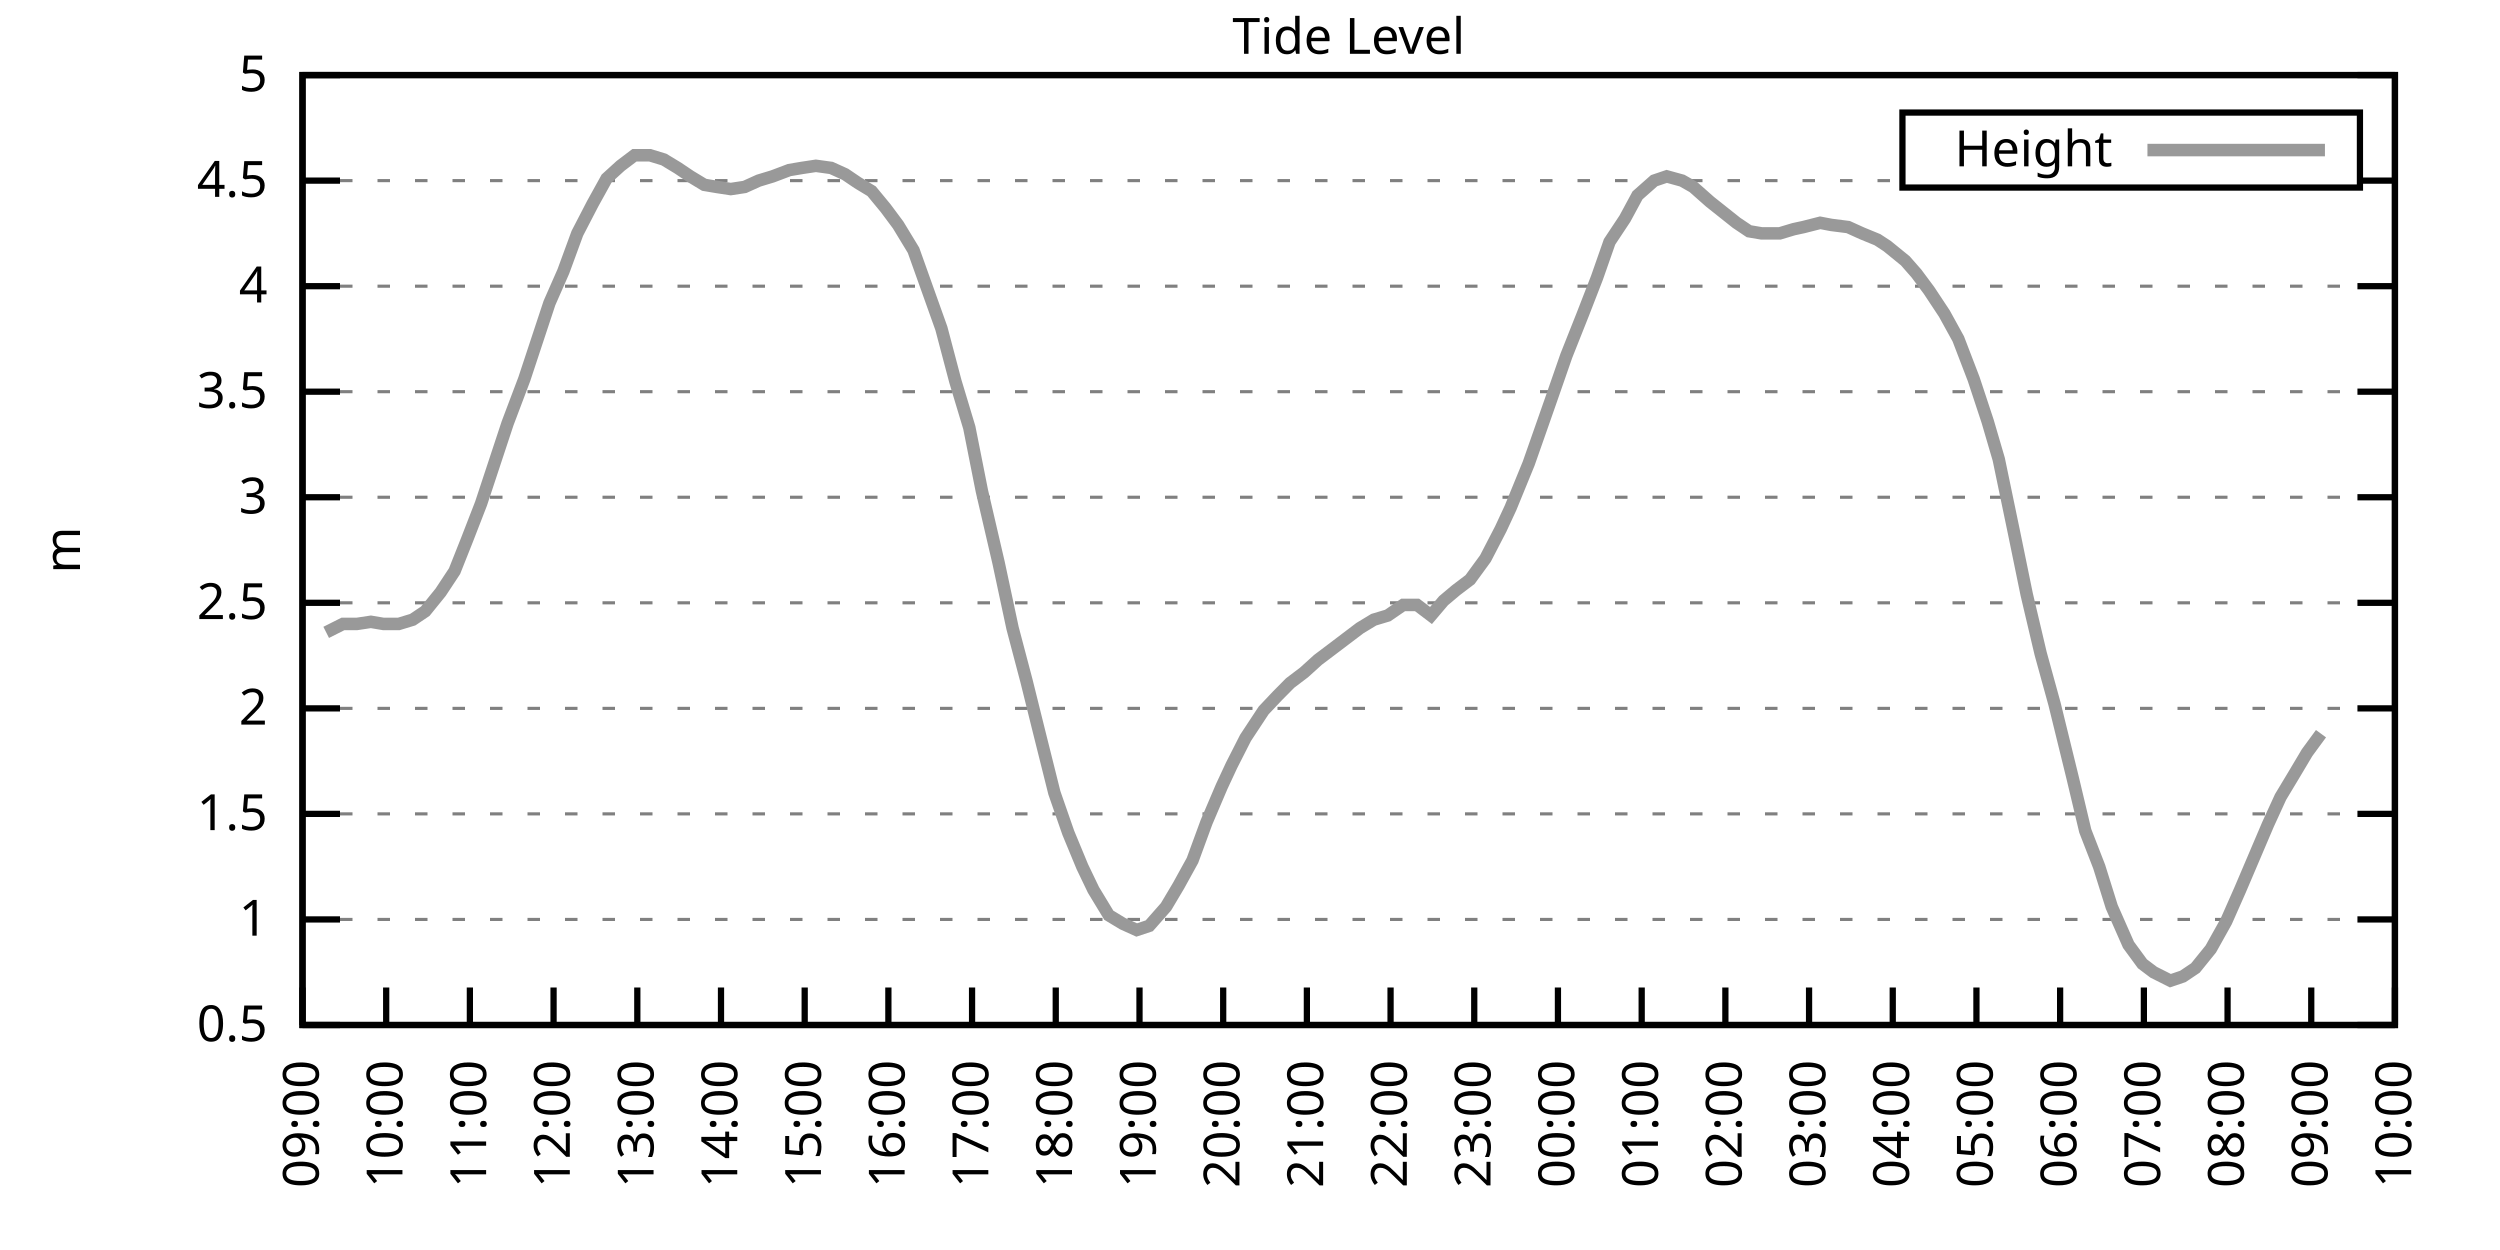
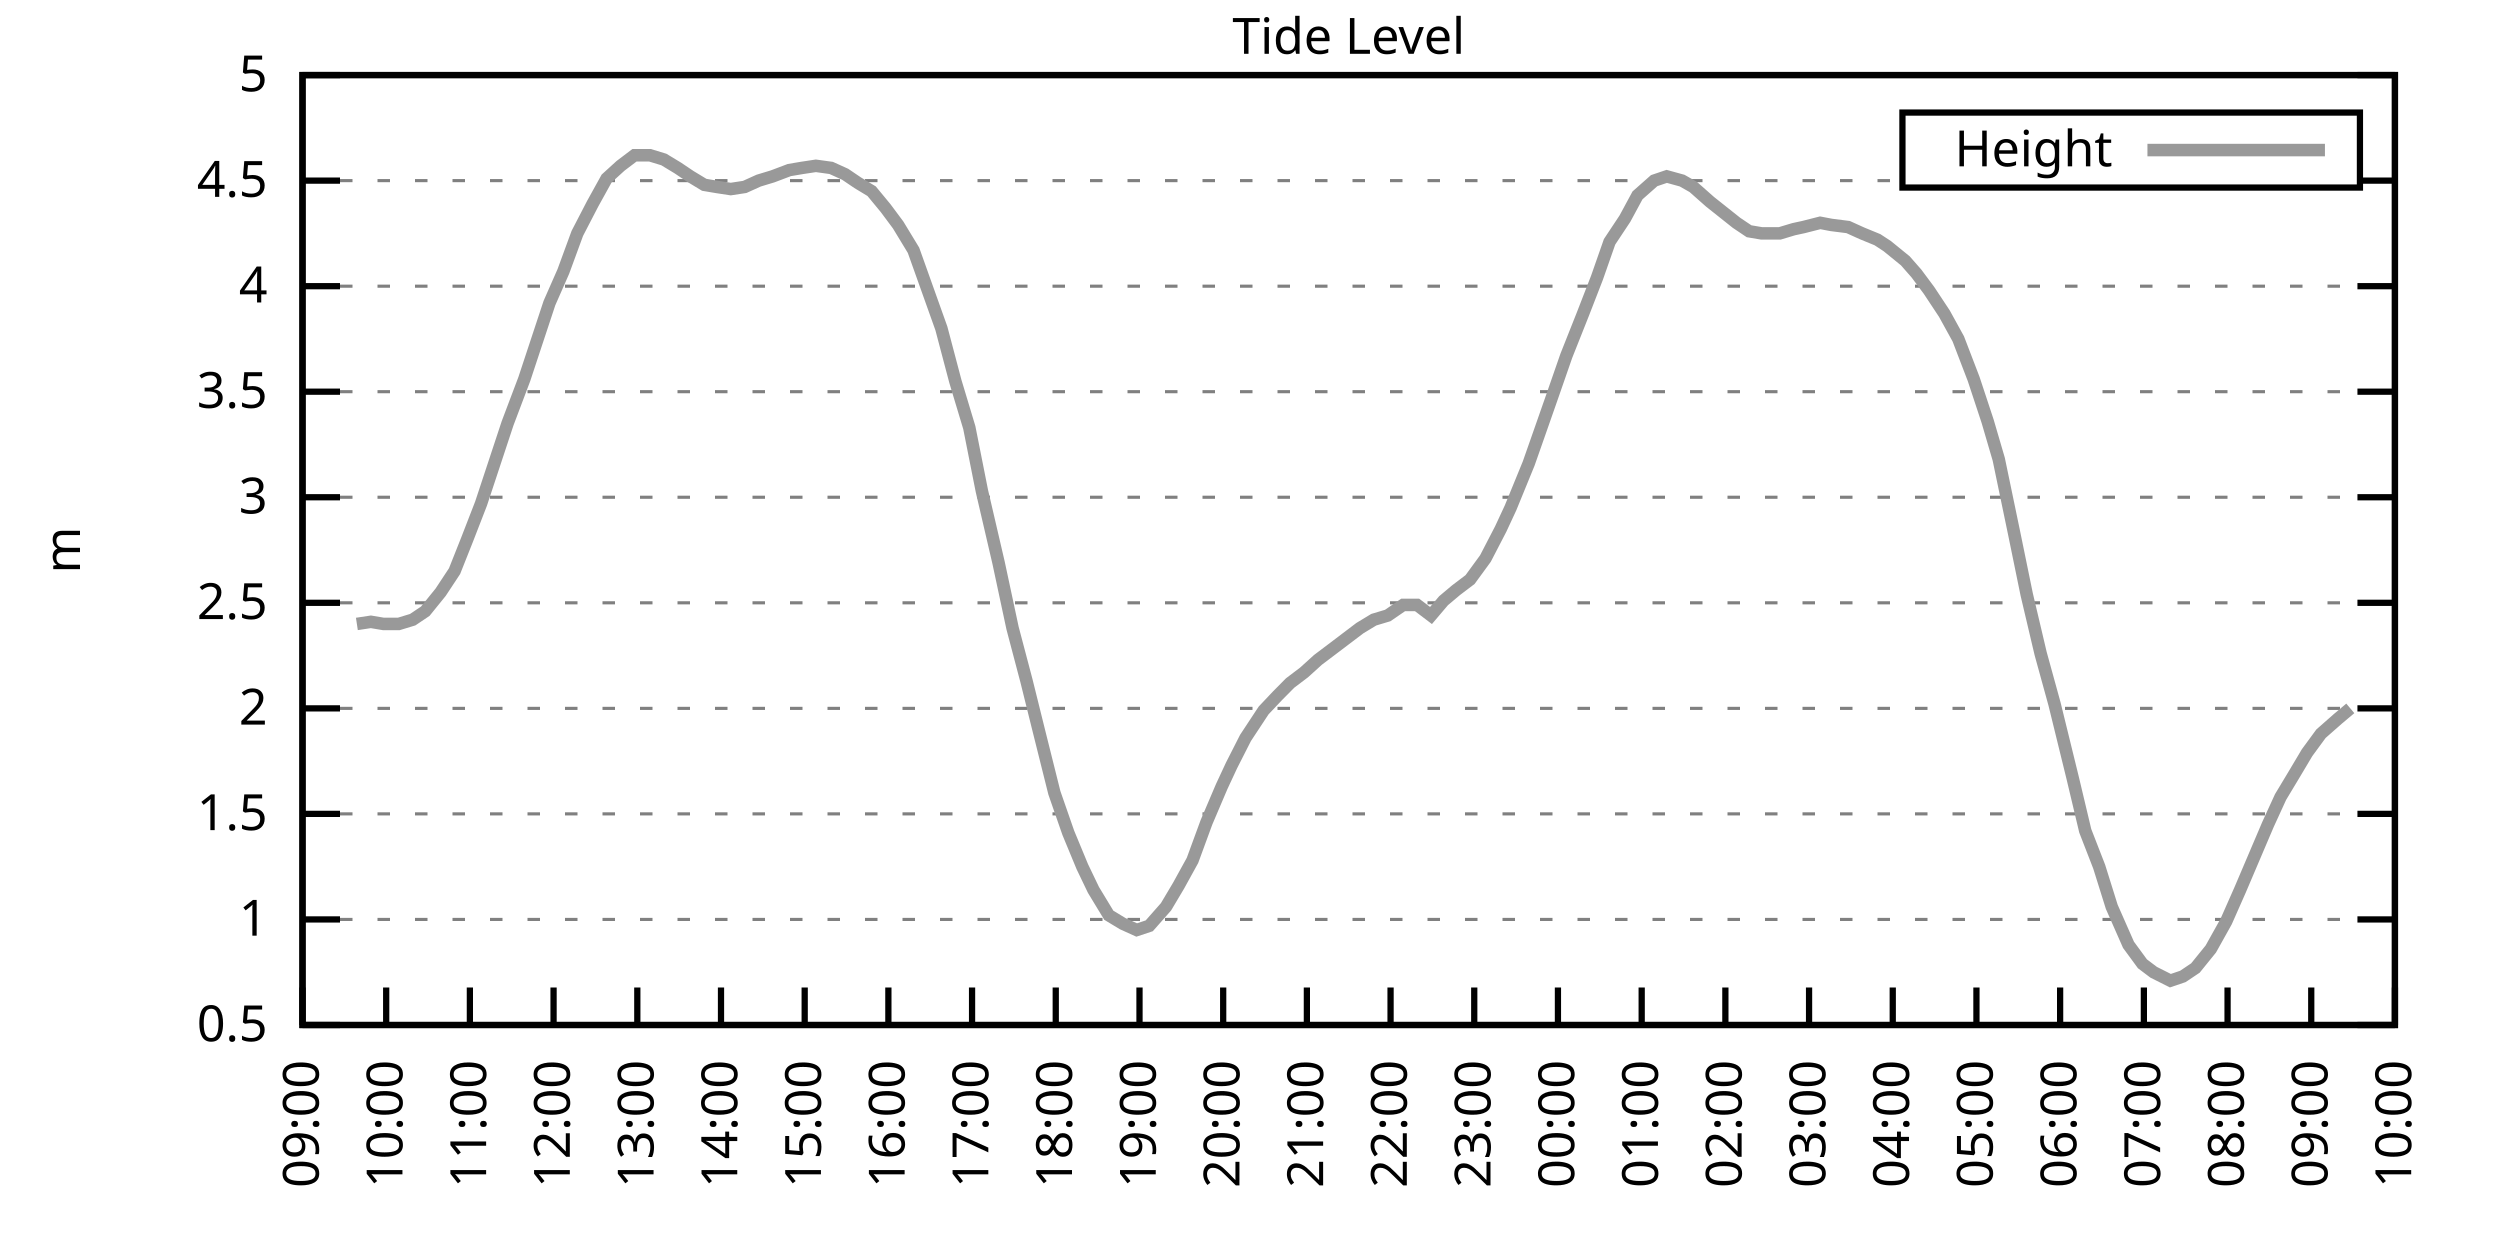
<svg xmlns="http://www.w3.org/2000/svg" xmlns:xlink="http://www.w3.org/1999/xlink" width="400" height="200" viewBox="0 0 400 200">
  <g id="gnuplot_canvas">
    <rect x="0" y="0" width="400" height="200" fill="none" />
    <defs>
      <circle id="gpDot" r="0.5" stroke-width="0.5" stroke="currentColor" />
      <path id="gpPt0" stroke-width="0.333" stroke="currentColor" d="M-1,0 h2 M0,-1 v2" />
      <path id="gpPt1" stroke-width="0.333" stroke="currentColor" d="M-1,-1 L1,1 M1,-1 L-1,1" />
      <path id="gpPt2" stroke-width="0.333" stroke="currentColor" d="M-1,0 L1,0 M0,-1 L0,1 M-1,-1 L1,1 M-1,1 L1,-1" />
      <rect id="gpPt3" stroke-width="0.333" stroke="currentColor" x="-1" y="-1" width="2" height="2" />
      <rect id="gpPt4" stroke-width="0.333" stroke="currentColor" fill="currentColor" x="-1" y="-1" width="2" height="2" />
      <circle id="gpPt5" stroke-width="0.333" stroke="currentColor" cx="0" cy="0" r="1" />
      <use xlink:href="#gpPt5" id="gpPt6" fill="currentColor" stroke="none" />
      <path id="gpPt7" stroke-width="0.333" stroke="currentColor" d="M0,-1.33 L-1.33,0.67 L1.33,0.67 z" />
      <use xlink:href="#gpPt7" id="gpPt8" fill="currentColor" stroke="none" />
      <use xlink:href="#gpPt7" id="gpPt9" stroke="currentColor" transform="rotate(180)" />
      <use xlink:href="#gpPt9" id="gpPt10" fill="currentColor" stroke="none" />
      <use xlink:href="#gpPt3" id="gpPt11" stroke="currentColor" transform="rotate(45)" />
      <use xlink:href="#gpPt11" id="gpPt12" fill="currentColor" stroke="none" />
      <path id="gpPt13" stroke-width="0.333" stroke="currentColor" d="M0,1.330 L1.265,0.411 L0.782,-1.067 L-0.782,-1.076 L-1.265,0.411 z" />
      <use xlink:href="#gpPt13" id="gpPt14" fill="currentColor" stroke="none" />
      <filter id="textbox" filterUnits="objectBoundingBox" x="0" y="0" height="1" width="1">
        <feFlood flood-color="white" flood-opacity="1" result="bgnd" />
        <feComposite in="SourceGraphic" in2="bgnd" operator="atop" />
      </filter>
      <filter id="greybox" filterUnits="objectBoundingBox" x="0" y="0" height="1" width="1">
        <feFlood flood-color="lightgrey" flood-opacity="1" result="grey" />
        <feComposite in="SourceGraphic" in2="grey" operator="atop" />
      </filter>
    </defs>
    <g fill="none" color="white" stroke="currentColor" stroke-width="1.00" stroke-linecap="butt" stroke-linejoin="miter">
</g>
    <g fill="none" color="black" stroke="currentColor" stroke-width="1.00" stroke-linecap="butt" stroke-linejoin="miter">
      <g stroke="none" shape-rendering="crispEdges">
        <polygon fill="rgb(255, 255, 255)" points="48.40,164.00 383.18,164.00 383.18,12.02 48.40,12.02 " />
      </g>
    </g>
    <g fill="none" color="black" stroke="currentColor" stroke-width="1.00" stroke-linecap="butt" stroke-linejoin="miter">
</g>
    <g fill="none" color="black" stroke="black" stroke-width="0.50" stroke-linecap="butt" stroke-linejoin="miter">
</g>
    <g fill="none" color="gray" stroke="currentColor" stroke-width="0.50" stroke-linecap="butt" stroke-linejoin="miter">
      <path stroke="gray" stroke-dasharray="2,4" class="gridline" d="M48.40,164.00 L383.19,164.00  " />
    </g>
    <g fill="none" color="gray" stroke="gray" stroke-width="1.00" stroke-linecap="butt" stroke-linejoin="miter">
</g>
    <g fill="none" color="black" stroke="currentColor" stroke-width="1.00" stroke-linecap="butt" stroke-linejoin="miter">
      <path stroke="black" d="M48.40,164.00 L54.40,164.00 M383.19,164.00 L377.19,164.00  " />
      <g transform="translate(42.80,166.60)" stroke="none" fill="black" font-family="Sans" font-size="8.00" text-anchor="end">
        <text>
          <tspan font-family="Sans"> 0.5</tspan>
        </text>
      </g>
    </g>
    <g fill="none" color="black" stroke="currentColor" stroke-width="1.00" stroke-linecap="butt" stroke-linejoin="miter">
</g>
    <g fill="none" color="black" stroke="black" stroke-width="0.50" stroke-linecap="butt" stroke-linejoin="miter">
</g>
    <g fill="none" color="gray" stroke="currentColor" stroke-width="0.50" stroke-linecap="butt" stroke-linejoin="miter">
      <path stroke="gray" stroke-dasharray="2,4" class="gridline" d="M48.40,147.11 L383.19,147.11  " />
    </g>
    <g fill="none" color="gray" stroke="gray" stroke-width="1.00" stroke-linecap="butt" stroke-linejoin="miter">
</g>
    <g fill="none" color="black" stroke="currentColor" stroke-width="1.00" stroke-linecap="butt" stroke-linejoin="miter">
      <path stroke="black" d="M48.40,147.11 L54.40,147.11 M383.19,147.11 L377.19,147.11  " />
      <g transform="translate(42.80,149.71)" stroke="none" fill="black" font-family="Sans" font-size="8.00" text-anchor="end">
        <text>
          <tspan font-family="Sans"> 1</tspan>
        </text>
      </g>
    </g>
    <g fill="none" color="black" stroke="currentColor" stroke-width="1.00" stroke-linecap="butt" stroke-linejoin="miter">
</g>
    <g fill="none" color="black" stroke="black" stroke-width="0.50" stroke-linecap="butt" stroke-linejoin="miter">
</g>
    <g fill="none" color="gray" stroke="currentColor" stroke-width="0.50" stroke-linecap="butt" stroke-linejoin="miter">
      <path stroke="gray" stroke-dasharray="2,4" class="gridline" d="M48.40,130.22 L383.19,130.22  " />
    </g>
    <g fill="none" color="gray" stroke="gray" stroke-width="1.00" stroke-linecap="butt" stroke-linejoin="miter">
</g>
    <g fill="none" color="black" stroke="currentColor" stroke-width="1.00" stroke-linecap="butt" stroke-linejoin="miter">
      <path stroke="black" d="M48.40,130.22 L54.40,130.22 M383.19,130.22 L377.19,130.22  " />
      <g transform="translate(42.80,132.82)" stroke="none" fill="black" font-family="Sans" font-size="8.00" text-anchor="end">
        <text>
          <tspan font-family="Sans"> 1.5</tspan>
        </text>
      </g>
    </g>
    <g fill="none" color="black" stroke="currentColor" stroke-width="1.00" stroke-linecap="butt" stroke-linejoin="miter">
</g>
    <g fill="none" color="black" stroke="black" stroke-width="0.50" stroke-linecap="butt" stroke-linejoin="miter">
</g>
    <g fill="none" color="gray" stroke="currentColor" stroke-width="0.50" stroke-linecap="butt" stroke-linejoin="miter">
      <path stroke="gray" stroke-dasharray="2,4" class="gridline" d="M48.40,113.34 L383.19,113.34  " />
    </g>
    <g fill="none" color="gray" stroke="gray" stroke-width="1.00" stroke-linecap="butt" stroke-linejoin="miter">
</g>
    <g fill="none" color="black" stroke="currentColor" stroke-width="1.00" stroke-linecap="butt" stroke-linejoin="miter">
      <path stroke="black" d="M48.40,113.34 L54.40,113.34 M383.19,113.34 L377.19,113.34  " />
      <g transform="translate(42.80,115.94)" stroke="none" fill="black" font-family="Sans" font-size="8.00" text-anchor="end">
        <text>
          <tspan font-family="Sans"> 2</tspan>
        </text>
      </g>
    </g>
    <g fill="none" color="black" stroke="currentColor" stroke-width="1.00" stroke-linecap="butt" stroke-linejoin="miter">
</g>
    <g fill="none" color="black" stroke="black" stroke-width="0.50" stroke-linecap="butt" stroke-linejoin="miter">
</g>
    <g fill="none" color="gray" stroke="currentColor" stroke-width="0.50" stroke-linecap="butt" stroke-linejoin="miter">
      <path stroke="gray" stroke-dasharray="2,4" class="gridline" d="M48.40,96.45 L383.19,96.45  " />
    </g>
    <g fill="none" color="gray" stroke="gray" stroke-width="1.00" stroke-linecap="butt" stroke-linejoin="miter">
</g>
    <g fill="none" color="black" stroke="currentColor" stroke-width="1.00" stroke-linecap="butt" stroke-linejoin="miter">
      <path stroke="black" d="M48.40,96.45 L54.40,96.45 M383.19,96.45 L377.19,96.45  " />
      <g transform="translate(42.80,99.05)" stroke="none" fill="black" font-family="Sans" font-size="8.00" text-anchor="end">
        <text>
          <tspan font-family="Sans"> 2.5</tspan>
        </text>
      </g>
    </g>
    <g fill="none" color="black" stroke="currentColor" stroke-width="1.00" stroke-linecap="butt" stroke-linejoin="miter">
</g>
    <g fill="none" color="black" stroke="black" stroke-width="0.50" stroke-linecap="butt" stroke-linejoin="miter">
</g>
    <g fill="none" color="gray" stroke="currentColor" stroke-width="0.50" stroke-linecap="butt" stroke-linejoin="miter">
      <path stroke="gray" stroke-dasharray="2,4" class="gridline" d="M48.40,79.56 L383.19,79.56  " />
    </g>
    <g fill="none" color="gray" stroke="gray" stroke-width="1.00" stroke-linecap="butt" stroke-linejoin="miter">
</g>
    <g fill="none" color="black" stroke="currentColor" stroke-width="1.00" stroke-linecap="butt" stroke-linejoin="miter">
      <path stroke="black" d="M48.40,79.56 L54.40,79.56 M383.19,79.56 L377.19,79.56  " />
      <g transform="translate(42.80,82.16)" stroke="none" fill="black" font-family="Sans" font-size="8.00" text-anchor="end">
        <text>
          <tspan font-family="Sans"> 3</tspan>
        </text>
      </g>
    </g>
    <g fill="none" color="black" stroke="currentColor" stroke-width="1.00" stroke-linecap="butt" stroke-linejoin="miter">
</g>
    <g fill="none" color="black" stroke="black" stroke-width="0.50" stroke-linecap="butt" stroke-linejoin="miter">
</g>
    <g fill="none" color="gray" stroke="currentColor" stroke-width="0.50" stroke-linecap="butt" stroke-linejoin="miter">
      <path stroke="gray" stroke-dasharray="2,4" class="gridline" d="M48.40,62.67 L383.19,62.67  " />
    </g>
    <g fill="none" color="gray" stroke="gray" stroke-width="1.00" stroke-linecap="butt" stroke-linejoin="miter">
</g>
    <g fill="none" color="black" stroke="currentColor" stroke-width="1.00" stroke-linecap="butt" stroke-linejoin="miter">
      <path stroke="black" d="M48.40,62.67 L54.40,62.67 M383.19,62.67 L377.19,62.67  " />
      <g transform="translate(42.80,65.27)" stroke="none" fill="black" font-family="Sans" font-size="8.00" text-anchor="end">
        <text>
          <tspan font-family="Sans"> 3.5</tspan>
        </text>
      </g>
    </g>
    <g fill="none" color="black" stroke="currentColor" stroke-width="1.00" stroke-linecap="butt" stroke-linejoin="miter">
</g>
    <g fill="none" color="black" stroke="black" stroke-width="0.50" stroke-linecap="butt" stroke-linejoin="miter">
</g>
    <g fill="none" color="gray" stroke="currentColor" stroke-width="0.50" stroke-linecap="butt" stroke-linejoin="miter">
      <path stroke="gray" stroke-dasharray="2,4" class="gridline" d="M48.40,45.79 L383.19,45.79  " />
    </g>
    <g fill="none" color="gray" stroke="gray" stroke-width="1.00" stroke-linecap="butt" stroke-linejoin="miter">
</g>
    <g fill="none" color="black" stroke="currentColor" stroke-width="1.00" stroke-linecap="butt" stroke-linejoin="miter">
      <path stroke="black" d="M48.40,45.79 L54.40,45.79 M383.19,45.79 L377.19,45.79  " />
      <g transform="translate(42.80,48.39)" stroke="none" fill="black" font-family="Sans" font-size="8.00" text-anchor="end">
        <text>
          <tspan font-family="Sans"> 4</tspan>
        </text>
      </g>
    </g>
    <g fill="none" color="black" stroke="currentColor" stroke-width="1.00" stroke-linecap="butt" stroke-linejoin="miter">
</g>
    <g fill="none" color="black" stroke="black" stroke-width="0.50" stroke-linecap="butt" stroke-linejoin="miter">
</g>
    <g fill="none" color="gray" stroke="currentColor" stroke-width="0.50" stroke-linecap="butt" stroke-linejoin="miter">
      <path stroke="gray" stroke-dasharray="2,4" class="gridline" d="M48.40,28.90 L304.39,28.90 M377.59,28.90 L383.19,28.90  " />
    </g>
    <g fill="none" color="gray" stroke="gray" stroke-width="1.00" stroke-linecap="butt" stroke-linejoin="miter">
</g>
    <g fill="none" color="black" stroke="currentColor" stroke-width="1.00" stroke-linecap="butt" stroke-linejoin="miter">
      <path stroke="black" d="M48.40,28.90 L54.40,28.90 M383.19,28.90 L377.19,28.90  " />
      <g transform="translate(42.80,31.50)" stroke="none" fill="black" font-family="Sans" font-size="8.00" text-anchor="end">
        <text>
          <tspan font-family="Sans"> 4.5</tspan>
        </text>
      </g>
    </g>
    <g fill="none" color="black" stroke="currentColor" stroke-width="1.00" stroke-linecap="butt" stroke-linejoin="miter">
</g>
    <g fill="none" color="black" stroke="black" stroke-width="0.50" stroke-linecap="butt" stroke-linejoin="miter">
</g>
    <g fill="none" color="gray" stroke="currentColor" stroke-width="0.50" stroke-linecap="butt" stroke-linejoin="miter">
      <path stroke="gray" stroke-dasharray="2,4" class="gridline" d="M48.40,12.01 L383.19,12.01  " />
    </g>
    <g fill="none" color="gray" stroke="gray" stroke-width="1.00" stroke-linecap="butt" stroke-linejoin="miter">
</g>
    <g fill="none" color="black" stroke="currentColor" stroke-width="1.00" stroke-linecap="butt" stroke-linejoin="miter">
      <path stroke="black" d="M48.40,12.01 L54.40,12.01 M383.19,12.01 L377.19,12.01  " />
      <g transform="translate(42.80,14.61)" stroke="none" fill="black" font-family="Sans" font-size="8.00" text-anchor="end">
        <text>
          <tspan font-family="Sans"> 5</tspan>
        </text>
      </g>
    </g>
    <g fill="none" color="black" stroke="currentColor" stroke-width="1.00" stroke-linecap="butt" stroke-linejoin="miter">
      <path stroke="black" d="M48.40,164.00 L48.40,158.00  " />
      <g transform="translate(51.00,169.60) rotate(270.00)" stroke="none" fill="black" font-family="Sans" font-size="8.00" text-anchor="end">
        <text>
          <tspan font-family="Sans">09:00</tspan>
        </text>
      </g>
    </g>
    <g fill="none" color="black" stroke="currentColor" stroke-width="1.00" stroke-linecap="butt" stroke-linejoin="miter">
      <path stroke="black" d="M61.79,164.00 L61.79,158.00  " />
      <g transform="translate(64.39,169.60) rotate(270.00)" stroke="none" fill="black" font-family="Sans" font-size="8.00" text-anchor="end">
        <text>
          <tspan font-family="Sans">10:00</tspan>
        </text>
      </g>
    </g>
    <g fill="none" color="black" stroke="currentColor" stroke-width="1.00" stroke-linecap="butt" stroke-linejoin="miter">
      <path stroke="black" d="M75.18,164.00 L75.18,158.00  " />
      <g transform="translate(77.78,169.60) rotate(270.00)" stroke="none" fill="black" font-family="Sans" font-size="8.00" text-anchor="end">
        <text>
          <tspan font-family="Sans">11:00</tspan>
        </text>
      </g>
    </g>
    <g fill="none" color="black" stroke="currentColor" stroke-width="1.00" stroke-linecap="butt" stroke-linejoin="miter">
      <path stroke="black" d="M88.57,164.00 L88.57,158.00  " />
      <g transform="translate(91.17,169.60) rotate(270.00)" stroke="none" fill="black" font-family="Sans" font-size="8.00" text-anchor="end">
        <text>
          <tspan font-family="Sans">12:00</tspan>
        </text>
      </g>
    </g>
    <g fill="none" color="black" stroke="currentColor" stroke-width="1.00" stroke-linecap="butt" stroke-linejoin="miter">
      <path stroke="black" d="M101.97,164.00 L101.97,158.00  " />
      <g transform="translate(104.57,169.60) rotate(270.00)" stroke="none" fill="black" font-family="Sans" font-size="8.00" text-anchor="end">
        <text>
          <tspan font-family="Sans">13:00</tspan>
        </text>
      </g>
    </g>
    <g fill="none" color="black" stroke="currentColor" stroke-width="1.00" stroke-linecap="butt" stroke-linejoin="miter">
      <path stroke="black" d="M115.36,164.00 L115.36,158.00  " />
      <g transform="translate(117.96,169.60) rotate(270.00)" stroke="none" fill="black" font-family="Sans" font-size="8.00" text-anchor="end">
        <text>
          <tspan font-family="Sans">14:00</tspan>
        </text>
      </g>
    </g>
    <g fill="none" color="black" stroke="currentColor" stroke-width="1.00" stroke-linecap="butt" stroke-linejoin="miter">
      <path stroke="black" d="M128.75,164.00 L128.75,158.00  " />
      <g transform="translate(131.35,169.60) rotate(270.00)" stroke="none" fill="black" font-family="Sans" font-size="8.00" text-anchor="end">
        <text>
          <tspan font-family="Sans">15:00</tspan>
        </text>
      </g>
    </g>
    <g fill="none" color="black" stroke="currentColor" stroke-width="1.00" stroke-linecap="butt" stroke-linejoin="miter">
      <path stroke="black" d="M142.14,164.00 L142.14,158.00  " />
      <g transform="translate(144.74,169.60) rotate(270.00)" stroke="none" fill="black" font-family="Sans" font-size="8.00" text-anchor="end">
        <text>
          <tspan font-family="Sans">16:00</tspan>
        </text>
      </g>
    </g>
    <g fill="none" color="black" stroke="currentColor" stroke-width="1.00" stroke-linecap="butt" stroke-linejoin="miter">
      <path stroke="black" d="M155.53,164.00 L155.53,158.00  " />
      <g transform="translate(158.13,169.60) rotate(270.00)" stroke="none" fill="black" font-family="Sans" font-size="8.00" text-anchor="end">
        <text>
          <tspan font-family="Sans">17:00</tspan>
        </text>
      </g>
    </g>
    <g fill="none" color="black" stroke="currentColor" stroke-width="1.00" stroke-linecap="butt" stroke-linejoin="miter">
      <path stroke="black" d="M168.92,164.00 L168.92,158.00  " />
      <g transform="translate(171.52,169.60) rotate(270.00)" stroke="none" fill="black" font-family="Sans" font-size="8.00" text-anchor="end">
        <text>
          <tspan font-family="Sans">18:00</tspan>
        </text>
      </g>
    </g>
    <g fill="none" color="black" stroke="currentColor" stroke-width="1.00" stroke-linecap="butt" stroke-linejoin="miter">
      <path stroke="black" d="M182.32,164.00 L182.32,158.00  " />
      <g transform="translate(184.92,169.60) rotate(270.00)" stroke="none" fill="black" font-family="Sans" font-size="8.00" text-anchor="end">
        <text>
          <tspan font-family="Sans">19:00</tspan>
        </text>
      </g>
    </g>
    <g fill="none" color="black" stroke="currentColor" stroke-width="1.00" stroke-linecap="butt" stroke-linejoin="miter">
      <path stroke="black" d="M195.71,164.00 L195.71,158.00  " />
      <g transform="translate(198.31,169.60) rotate(270.00)" stroke="none" fill="black" font-family="Sans" font-size="8.00" text-anchor="end">
        <text>
          <tspan font-family="Sans">20:00</tspan>
        </text>
      </g>
    </g>
    <g fill="none" color="black" stroke="currentColor" stroke-width="1.00" stroke-linecap="butt" stroke-linejoin="miter">
      <path stroke="black" d="M209.10,164.00 L209.10,158.00  " />
      <g transform="translate(211.70,169.60) rotate(270.00)" stroke="none" fill="black" font-family="Sans" font-size="8.00" text-anchor="end">
        <text>
          <tspan font-family="Sans">21:00</tspan>
        </text>
      </g>
    </g>
    <g fill="none" color="black" stroke="currentColor" stroke-width="1.00" stroke-linecap="butt" stroke-linejoin="miter">
      <path stroke="black" d="M222.49,164.00 L222.49,158.00  " />
      <g transform="translate(225.09,169.60) rotate(270.00)" stroke="none" fill="black" font-family="Sans" font-size="8.00" text-anchor="end">
        <text>
          <tspan font-family="Sans">22:00</tspan>
        </text>
      </g>
    </g>
    <g fill="none" color="black" stroke="currentColor" stroke-width="1.00" stroke-linecap="butt" stroke-linejoin="miter">
      <path stroke="black" d="M235.88,164.00 L235.88,158.00  " />
      <g transform="translate(238.48,169.60) rotate(270.00)" stroke="none" fill="black" font-family="Sans" font-size="8.00" text-anchor="end">
        <text>
          <tspan font-family="Sans">23:00</tspan>
        </text>
      </g>
    </g>
    <g fill="none" color="black" stroke="currentColor" stroke-width="1.00" stroke-linecap="butt" stroke-linejoin="miter">
      <path stroke="black" d="M249.27,164.00 L249.27,158.00  " />
      <g transform="translate(251.87,169.60) rotate(270.00)" stroke="none" fill="black" font-family="Sans" font-size="8.00" text-anchor="end">
        <text>
          <tspan font-family="Sans">00:00</tspan>
        </text>
      </g>
    </g>
    <g fill="none" color="black" stroke="currentColor" stroke-width="1.00" stroke-linecap="butt" stroke-linejoin="miter">
      <path stroke="black" d="M262.67,164.00 L262.67,158.00  " />
      <g transform="translate(265.27,169.60) rotate(270.00)" stroke="none" fill="black" font-family="Sans" font-size="8.00" text-anchor="end">
        <text>
          <tspan font-family="Sans">01:00</tspan>
        </text>
      </g>
    </g>
    <g fill="none" color="black" stroke="currentColor" stroke-width="1.00" stroke-linecap="butt" stroke-linejoin="miter">
      <path stroke="black" d="M276.06,164.00 L276.06,158.00  " />
      <g transform="translate(278.66,169.60) rotate(270.00)" stroke="none" fill="black" font-family="Sans" font-size="8.00" text-anchor="end">
        <text>
          <tspan font-family="Sans">02:00</tspan>
        </text>
      </g>
    </g>
    <g fill="none" color="black" stroke="currentColor" stroke-width="1.00" stroke-linecap="butt" stroke-linejoin="miter">
      <path stroke="black" d="M289.45,164.00 L289.45,158.00  " />
      <g transform="translate(292.05,169.60) rotate(270.00)" stroke="none" fill="black" font-family="Sans" font-size="8.00" text-anchor="end">
        <text>
          <tspan font-family="Sans">03:00</tspan>
        </text>
      </g>
    </g>
    <g fill="none" color="black" stroke="currentColor" stroke-width="1.00" stroke-linecap="butt" stroke-linejoin="miter">
      <path stroke="black" d="M302.84,164.00 L302.84,158.00  " />
      <g transform="translate(305.44,169.60) rotate(270.00)" stroke="none" fill="black" font-family="Sans" font-size="8.00" text-anchor="end">
        <text>
          <tspan font-family="Sans">04:00</tspan>
        </text>
      </g>
    </g>
    <g fill="none" color="black" stroke="currentColor" stroke-width="1.00" stroke-linecap="butt" stroke-linejoin="miter">
      <path stroke="black" d="M316.23,164.00 L316.23,158.00  " />
      <g transform="translate(318.83,169.60) rotate(270.00)" stroke="none" fill="black" font-family="Sans" font-size="8.00" text-anchor="end">
        <text>
          <tspan font-family="Sans">05:00</tspan>
        </text>
      </g>
    </g>
    <g fill="none" color="black" stroke="currentColor" stroke-width="1.00" stroke-linecap="butt" stroke-linejoin="miter">
      <path stroke="black" d="M329.62,164.00 L329.62,158.00  " />
      <g transform="translate(332.22,169.60) rotate(270.00)" stroke="none" fill="black" font-family="Sans" font-size="8.00" text-anchor="end">
        <text>
          <tspan font-family="Sans">06:00</tspan>
        </text>
      </g>
    </g>
    <g fill="none" color="black" stroke="currentColor" stroke-width="1.00" stroke-linecap="butt" stroke-linejoin="miter">
      <path stroke="black" d="M343.02,164.00 L343.02,158.00  " />
      <g transform="translate(345.62,169.60) rotate(270.00)" stroke="none" fill="black" font-family="Sans" font-size="8.00" text-anchor="end">
        <text>
          <tspan font-family="Sans">07:00</tspan>
        </text>
      </g>
    </g>
    <g fill="none" color="black" stroke="currentColor" stroke-width="1.00" stroke-linecap="butt" stroke-linejoin="miter">
      <path stroke="black" d="M356.41,164.00 L356.41,158.00  " />
      <g transform="translate(359.01,169.60) rotate(270.00)" stroke="none" fill="black" font-family="Sans" font-size="8.00" text-anchor="end">
        <text>
          <tspan font-family="Sans">08:00</tspan>
        </text>
      </g>
    </g>
    <g fill="none" color="black" stroke="currentColor" stroke-width="1.00" stroke-linecap="butt" stroke-linejoin="miter">
      <path stroke="black" d="M369.80,164.00 L369.80,158.00  " />
      <g transform="translate(372.40,169.60) rotate(270.00)" stroke="none" fill="black" font-family="Sans" font-size="8.00" text-anchor="end">
        <text>
          <tspan font-family="Sans">09:00</tspan>
        </text>
      </g>
    </g>
    <g fill="none" color="black" stroke="currentColor" stroke-width="1.00" stroke-linecap="butt" stroke-linejoin="miter">
      <path stroke="black" d="M383.19,164.00 L383.19,158.00  " />
      <g transform="translate(385.79,169.60) rotate(270.00)" stroke="none" fill="black" font-family="Sans" font-size="8.00" text-anchor="end">
        <text>
          <tspan font-family="Sans">10:00</tspan>
        </text>
      </g>
    </g>
    <g fill="none" color="black" stroke="currentColor" stroke-width="1.00" stroke-linecap="butt" stroke-linejoin="miter">
</g>
    <g fill="none" color="black" stroke="currentColor" stroke-width="1.00" stroke-linecap="butt" stroke-linejoin="miter">
      <path stroke="black" d="M48.40,12.01 L48.40,164.00 L383.19,164.00 L383.19,12.01 L48.40,12.01 Z  " />
    </g>
    <g fill="none" color="black" stroke="currentColor" stroke-width="1.00" stroke-linecap="butt" stroke-linejoin="miter">
</g>
    <g fill="none" color="black" stroke="currentColor" stroke-width="1.00" stroke-linecap="butt" stroke-linejoin="miter">
      <path stroke="black" d="M304.39,30.01 L304.39,18.01 L377.59,18.01 L377.59,30.01 L304.39,30.01 Z  " />
    </g>
    <g id="Tide_level_plot_1">
      <g fill="none" color="white" stroke="black" stroke-width="2.00" stroke-linecap="butt" stroke-linejoin="miter">
</g>
      <g fill="none" color="black" stroke="currentColor" stroke-width="2.00" stroke-linecap="butt" stroke-linejoin="miter">
        <g transform="translate(337.99,26.61)" stroke="none" fill="black" font-family="Sans" font-size="8.00" text-anchor="end">
          <text>
            <tspan font-family="Sans">Height</tspan>
          </text>
        </g>
      </g>
      <g fill="none" color="black" stroke="currentColor" stroke-width="2.00" stroke-linecap="butt" stroke-linejoin="miter">
-         <path stroke="rgb(153, 153, 153)" d="M343.59,24.01 L371.99,24.01 M52.19,101.18 L54.87,99.83 L57.10,99.83 L59.34,99.49 L61.35,99.83 L63.80,99.83   L66.03,99.15 L68.04,97.80 L70.50,94.76 L72.73,91.38 L74.74,86.32 L76.97,80.57 L78.98,74.49 L81.21,67.74   L83.89,60.65 L87.91,48.49 L90.14,43.42 L92.37,37.34 L94.82,32.61 L97.06,28.56 L99.29,26.53 L101.52,24.84   L103.98,24.84 L106.21,25.52 L108.44,26.87 L110.45,28.22 L112.68,29.57 L114.69,29.91 L116.92,30.25 L119.15,29.91   L121.38,28.90 L123.62,28.22 L126.29,27.21 L128.30,26.87 L130.54,26.53 L132.99,26.87 L135.22,27.88 L137.23,29.24   L139.46,30.59 L141.69,33.29 L143.70,35.99 L146.16,40.04 L150.62,52.54 L152.85,60.98 L155.09,68.42 L157.10,78.55   L159.77,90.03 L162.01,100.50 L164.24,108.95 L166.25,117.05 L168.70,126.85 L170.93,133.26 L173.17,138.67 L174.95,142.38   L177.41,146.44 L179.64,147.79 L181.87,148.80 L183.88,148.13 L186.56,145.09 L188.57,141.71 L190.80,137.66 L193.03,131.58   L195.48,125.83 L197.05,122.46 L199.28,118.07 L202.18,113.67 L204.41,111.31 L206.42,109.28 L208.65,107.59 L210.88,105.57   L213.12,103.88 L215.35,102.19 L217.58,100.50 L219.81,99.15 L222.04,98.48 L224.50,96.79 L226.73,96.79 L228.96,98.48   L230.97,96.11 L232.98,94.42 L235.21,92.73 L237.67,89.36 L240.12,84.63 L241.69,81.25 L244.59,74.16 L246.37,69.09   L248.38,63.35 L250.61,56.93 L253.29,50.18 L255.52,44.43 L257.53,38.69 L259.99,34.98 L262.00,31.26 L264.67,28.90   L266.68,28.22 L269.14,28.90 L270.92,29.91 L273.60,32.28 L277.84,35.65 L279.85,37.00 L281.86,37.34 L284.76,37.34   L286.99,36.67 L288.56,36.33 L291.23,35.65 L293.02,35.99 L295.70,36.33 L297.93,37.34 L300.39,38.35 L301.95,39.37   L304.85,41.73 L306.63,43.76 L308.64,46.46 L311.10,50.18 L313.33,54.23 L315.79,60.65 L318.02,67.40 L319.80,73.48   L322.26,85.30 L324.27,95.10 L326.50,104.56 L328.73,112.66 L331.63,124.48 L333.64,132.93 L335.87,138.67 L337.88,145.09   L340.56,151.17 L342.79,154.21 L344.58,155.56 L347.26,156.91 L349.26,156.23 L351.27,154.88 L353.73,151.84 L356.18,147.45   L358.42,142.38 L362.88,131.91 L364.89,127.52 L367.12,123.81 L369.13,120.43 L371.36,117.39  " />
+         <path stroke="rgb(153, 153, 153)" d="M343.59,24.01 L371.99,24.01 M57.10,99.83 L59.34,99.49 L61.35,99.83 L63.80,99.83 L66.03,99.15 L68.04,97.80   L70.50,94.76 L72.73,91.38 L74.74,86.32 L76.97,80.57 L78.98,74.49 L81.21,67.74 L83.89,60.65 L87.91,48.49   L90.14,43.42 L92.37,37.34 L94.82,32.61 L97.06,28.56 L99.29,26.53 L101.52,24.84 L103.98,24.84 L106.21,25.52   L108.44,26.87 L110.45,28.22 L112.68,29.57 L114.69,29.91 L116.92,30.25 L119.15,29.91 L121.38,28.90 L123.62,28.22   L126.29,27.21 L128.30,26.87 L130.54,26.53 L132.99,26.87 L135.22,27.88 L137.23,29.24 L139.46,30.59 L141.69,33.29   L143.70,35.99 L146.16,40.04 L150.62,52.54 L152.85,60.98 L155.09,68.42 L157.10,78.55 L159.77,90.03 L162.01,100.50   L164.24,108.95 L166.25,117.05 L168.70,126.85 L170.93,133.26 L173.17,138.67 L174.95,142.38 L177.41,146.44 L179.64,147.79   L181.87,148.80 L183.88,148.13 L186.56,145.09 L188.57,141.71 L190.80,137.66 L193.03,131.58 L195.48,125.83 L197.05,122.46   L199.28,118.07 L202.18,113.67 L204.41,111.31 L206.42,109.28 L208.65,107.59 L210.88,105.57 L213.12,103.88 L215.35,102.19   L217.58,100.50 L219.81,99.15 L222.04,98.48 L224.50,96.79 L226.73,96.79 L228.96,98.48 L230.97,96.11 L232.98,94.42   L235.21,92.73 L237.67,89.36 L240.12,84.63 L241.69,81.25 L244.59,74.16 L246.37,69.09 L248.38,63.35 L250.61,56.93   L253.29,50.18 L255.52,44.43 L257.53,38.69 L259.99,34.98 L262.00,31.26 L264.67,28.90 L266.68,28.22 L269.14,28.90   L270.92,29.91 L273.60,32.28 L277.84,35.65 L279.85,37.00 L281.86,37.34 L284.76,37.34 L286.99,36.67 L288.56,36.33   L291.23,35.65 L293.02,35.99 L295.70,36.33 L297.93,37.34 L300.39,38.35 L301.95,39.37 L304.85,41.73 L306.63,43.76   L308.64,46.46 L311.10,50.18 L313.33,54.23 L315.79,60.65 L318.02,67.40 L319.80,73.48 L322.26,85.30 L324.27,95.10   L326.50,104.56 L328.73,112.66 L331.63,124.48 L333.64,132.93 L335.87,138.67 L337.88,145.09 L340.56,151.17 L342.79,154.21   L344.58,155.56 L347.26,156.91 L349.26,156.23 L351.27,154.88 L353.73,151.84 L356.18,147.45 L358.42,142.38 L362.88,131.91   L364.89,127.52 L367.12,123.81 L369.13,120.43 L371.36,117.39 L374.04,115.03 L376.05,113.34  " />
      </g>
    </g>
    <g fill="none" color="black" stroke="currentColor" stroke-width="2.00" stroke-linecap="butt" stroke-linejoin="miter">
</g>
    <g fill="none" color="black" stroke="black" stroke-width="1.00" stroke-linecap="butt" stroke-linejoin="miter">
</g>
    <g fill="none" color="black" stroke="currentColor" stroke-width="1.00" stroke-linecap="butt" stroke-linejoin="miter">
      <path stroke="black" d="M48.40,12.01 L48.40,164.00 L383.19,164.00 L383.19,12.01 L48.40,12.01 Z  " />
      <g transform="translate(12.80,88.01) rotate(270.00)" stroke="none" fill="black" font-family="Sans" font-size="8.00" text-anchor="middle">
        <text>
          <tspan font-family="Sans">m</tspan>
        </text>
      </g>
    </g>
    <g fill="none" color="black" stroke="currentColor" stroke-width="1.00" stroke-linecap="butt" stroke-linejoin="miter">
</g>
    <g fill="none" color="black" stroke="currentColor" stroke-width="1.00" stroke-linecap="butt" stroke-linejoin="miter">
      <g transform="translate(215.79,8.61)" stroke="none" fill="black" font-family="Sans" font-size="8.00" text-anchor="middle">
        <text>
          <tspan font-family="Sans">Tide Level</tspan>
        </text>
      </g>
    </g>
    <g fill="none" color="black" stroke="currentColor" stroke-width="1.00" stroke-linecap="butt" stroke-linejoin="miter">
</g>
  </g>
</svg>
